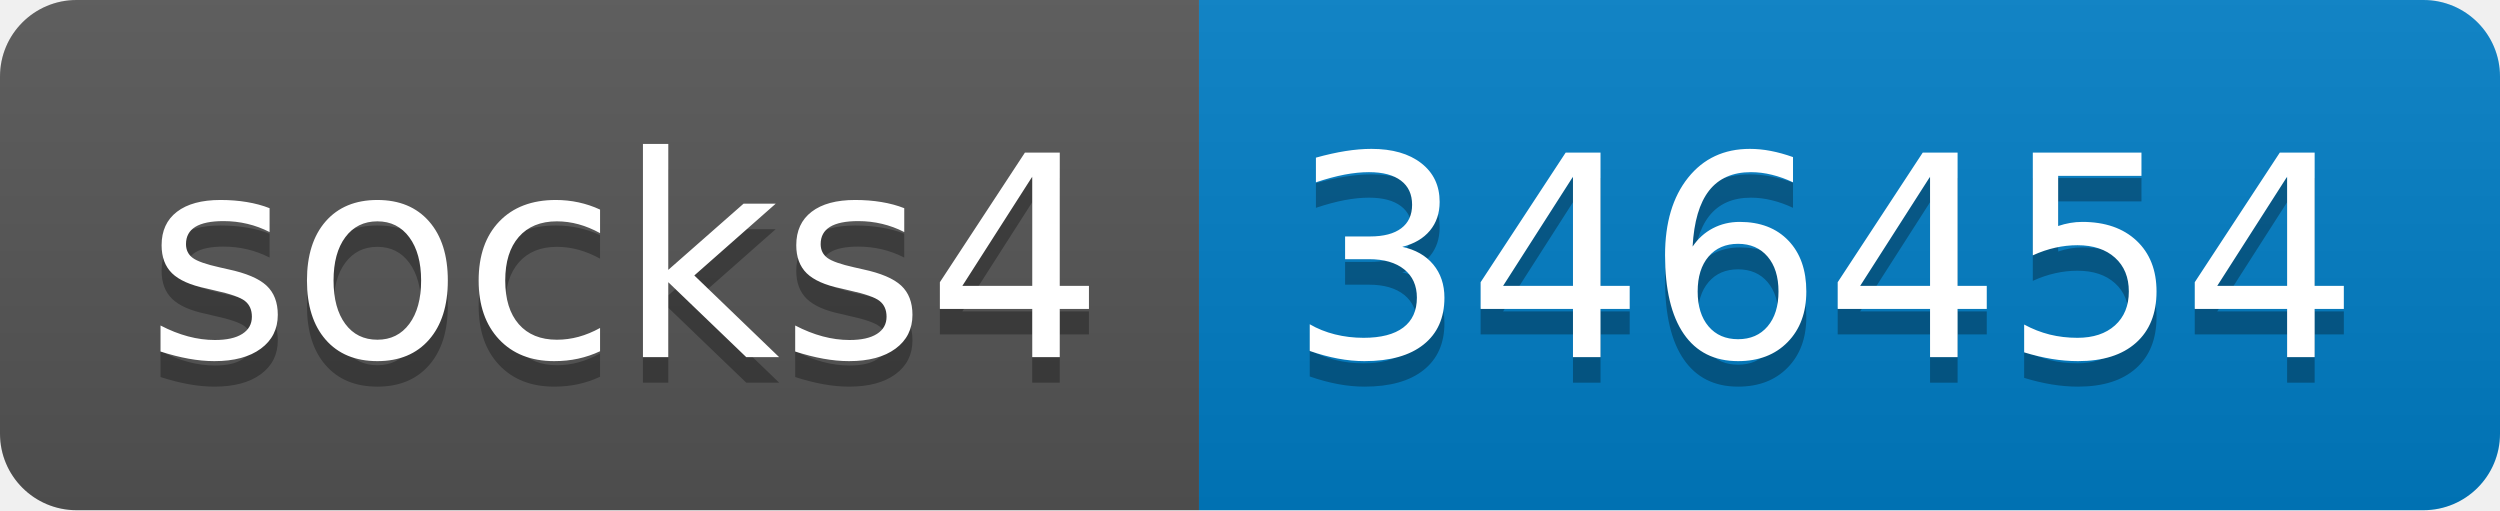
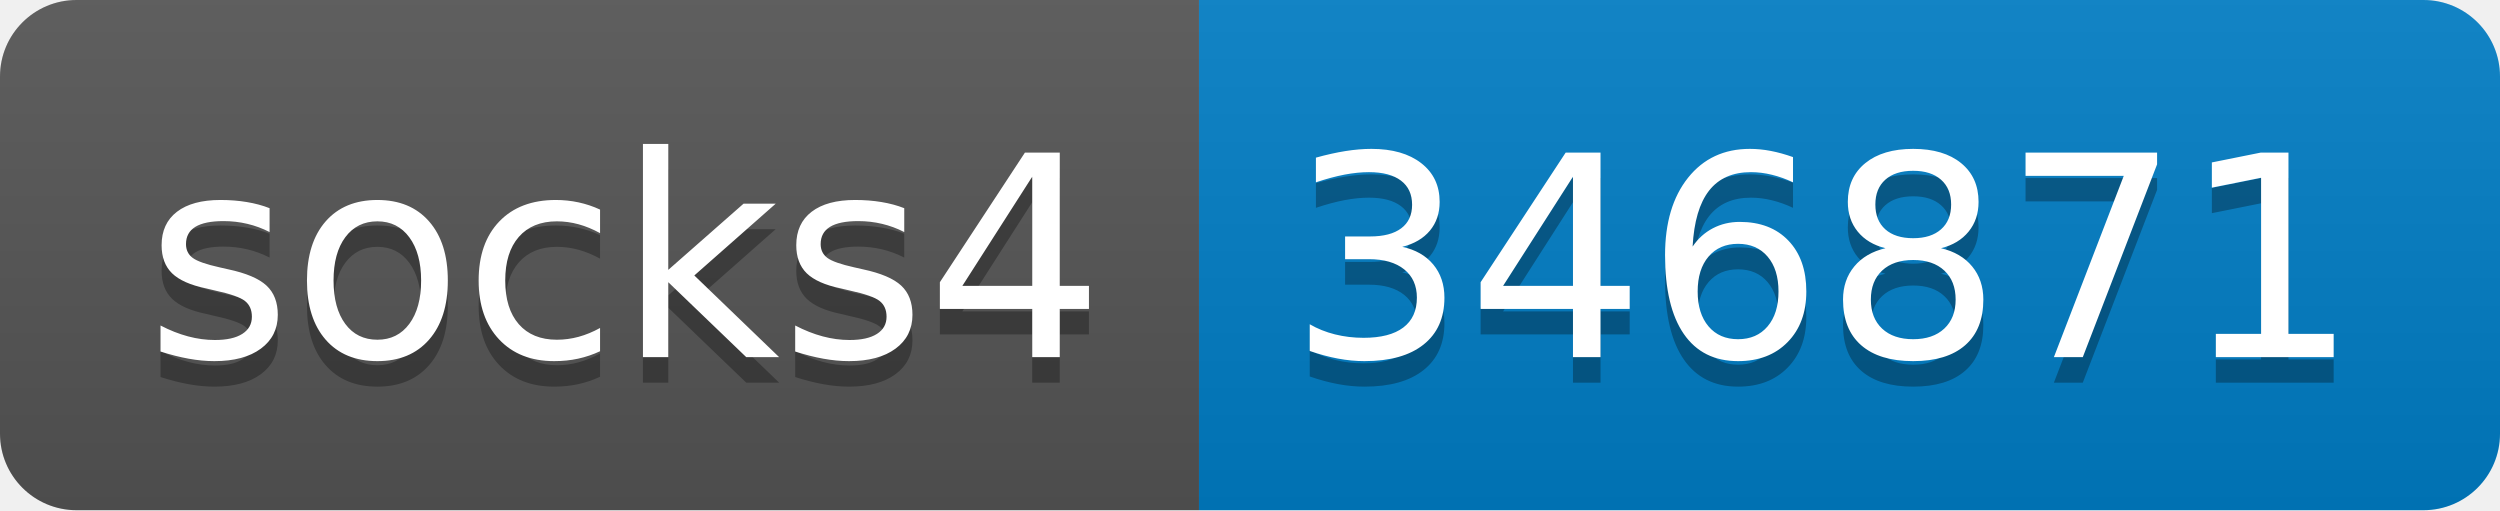
- <svg xmlns="http://www.w3.org/2000/svg" width="98" height="20" role="img" aria-label="socks4: 346454">
+ <svg xmlns="http://www.w3.org/2000/svg" width="98" height="20" role="img" aria-label="socks4: 346871">
  <linearGradient id="s" x2="0" y2="100%">
    <stop offset="0" stop-color="#bbb" stop-opacity=".1" />
    <stop offset="1" stop-opacity=".1" />
  </linearGradient>
  <clipPath id="r">
    <rect width="98" height="20" rx="3" fill="#fff" />
  </clipPath>
  <g clip-path="url(#r)">
    <rect width="47" height="20" fill="#555" />
    <rect x="47" width="51" height="20" fill="#007ec6" />
    <rect width="98" height="20" fill="url(#s)" />
  </g>
  <g fill="#fff" text-anchor="middle" font-family="Verdana,Geneva,DejaVu Sans,sans-serif" text-rendering="geometricPrecision" font-size="110">
    <text aria-hidden="true" x="245" y="150" fill="#010101" fill-opacity=".3" transform="scale(.1)" textLength="370">socks4</text>
    <text x="245" y="140" transform="scale(.1)" fill="#fff" textLength="370">socks4</text>
-     <text aria-hidden="true" x="715" y="150" fill="#010101" fill-opacity=".3" transform="scale(.1)" textLength="410">346454</text>
-     <text x="715" y="140" transform="scale(.1)" fill="#fff" textLength="410">346454</text>
+     <text aria-hidden="true" x="715" y="150" fill="#010101" fill-opacity=".3" transform="scale(.1)" textLength="410">346871</text>
+     <text x="715" y="140" transform="scale(.1)" fill="#fff" textLength="410">346871</text>
  </g>
</svg>
